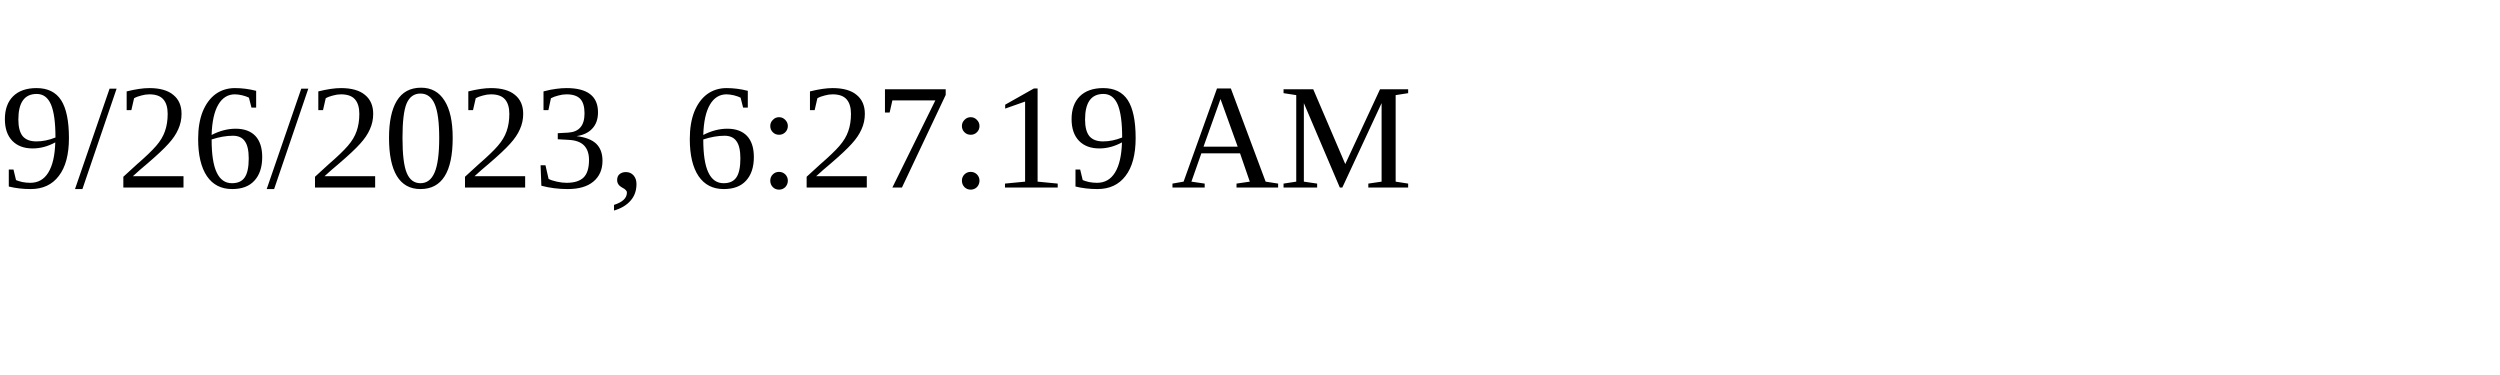
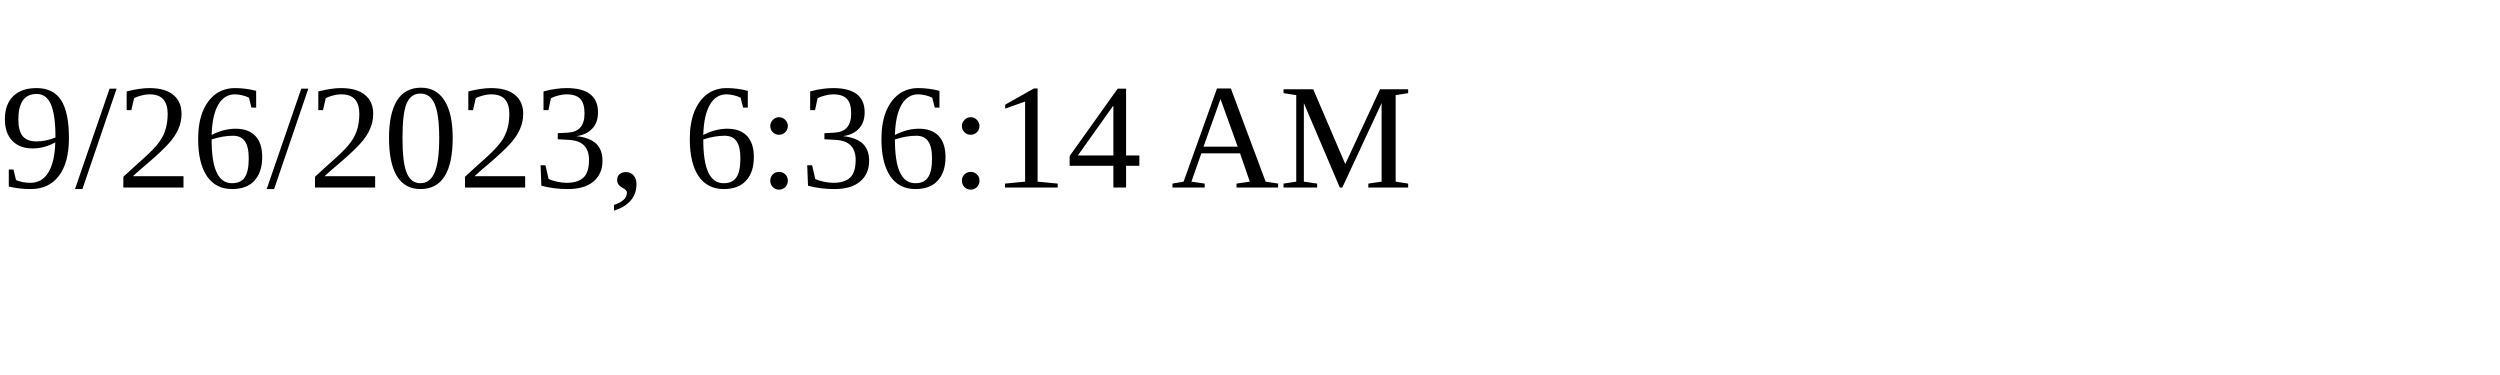
<svg xmlns="http://www.w3.org/2000/svg" height="30" width="200">
-   <text x="0" y="15">9/26/2023, 6:27:19 AM</text>
+   <text x="0" y="15">9/26/2023, 6:36:14 AM</text>
</svg>
